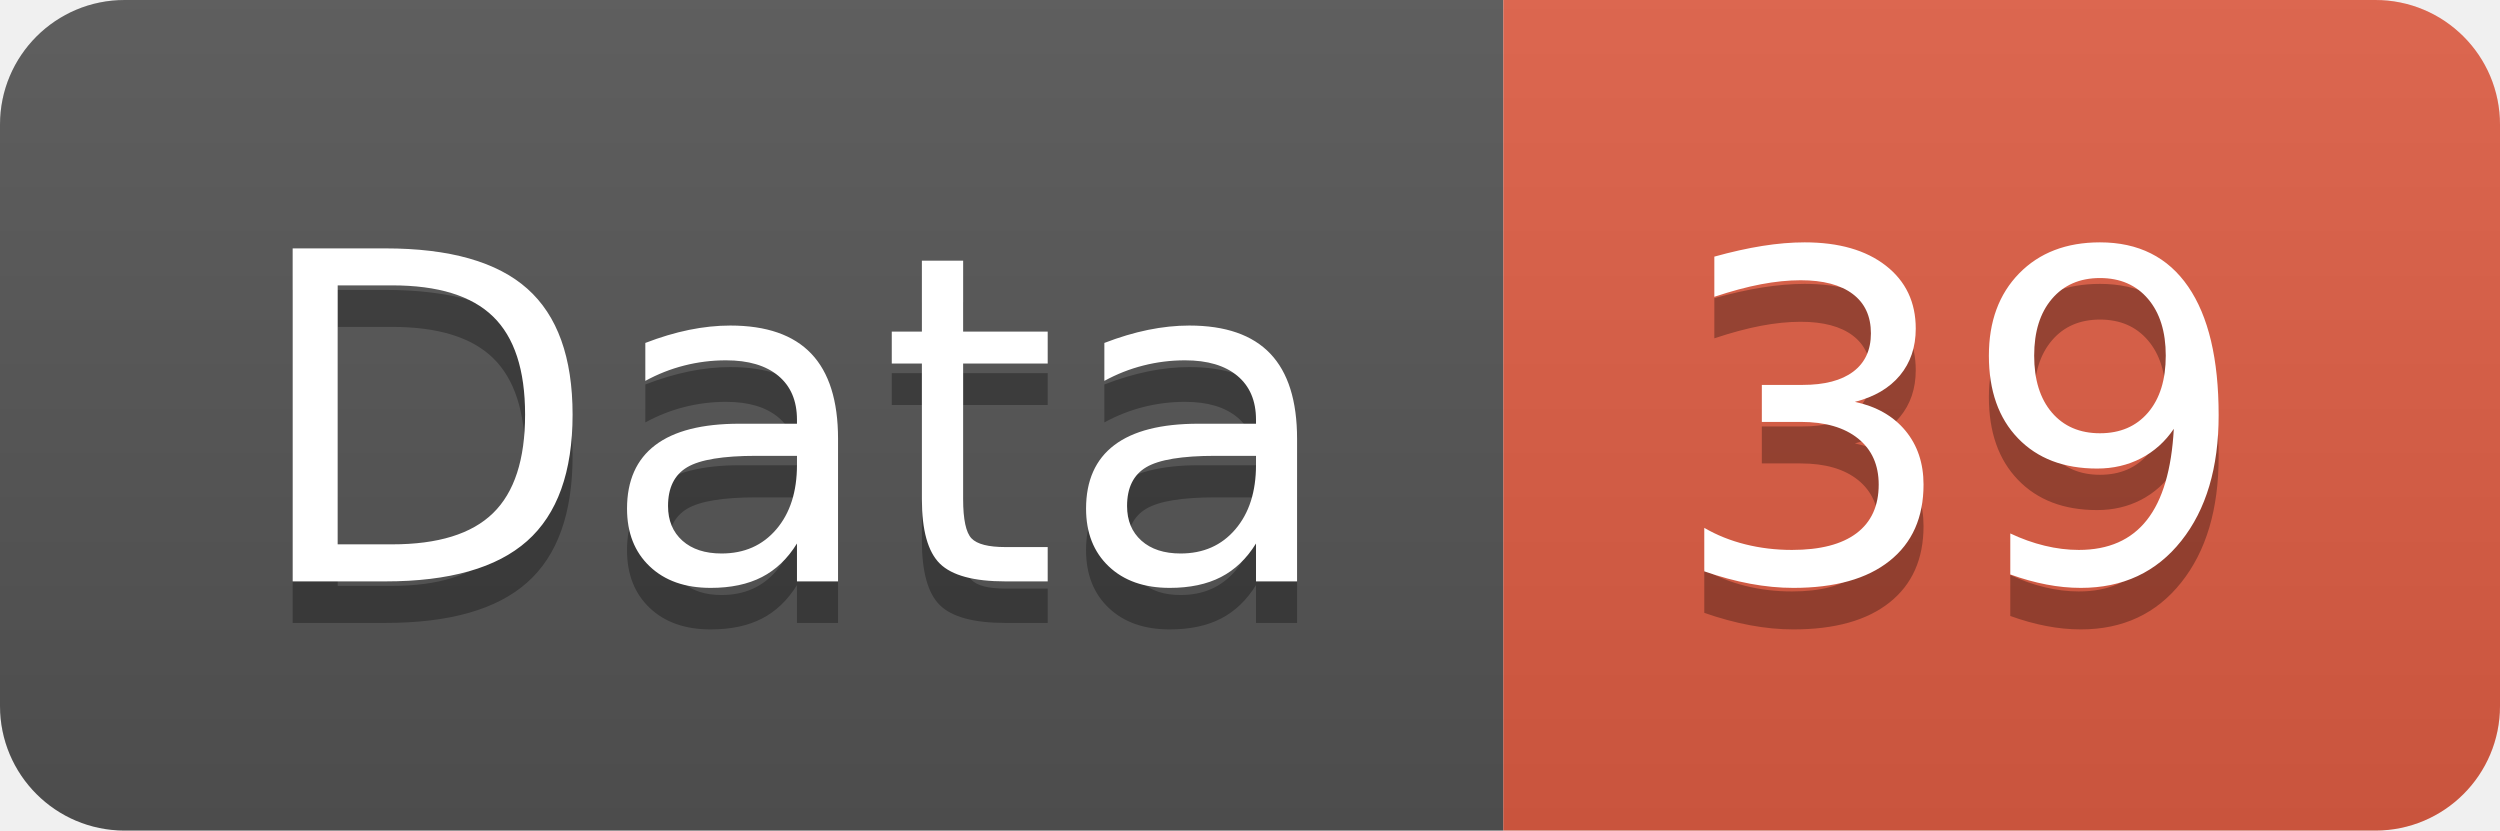
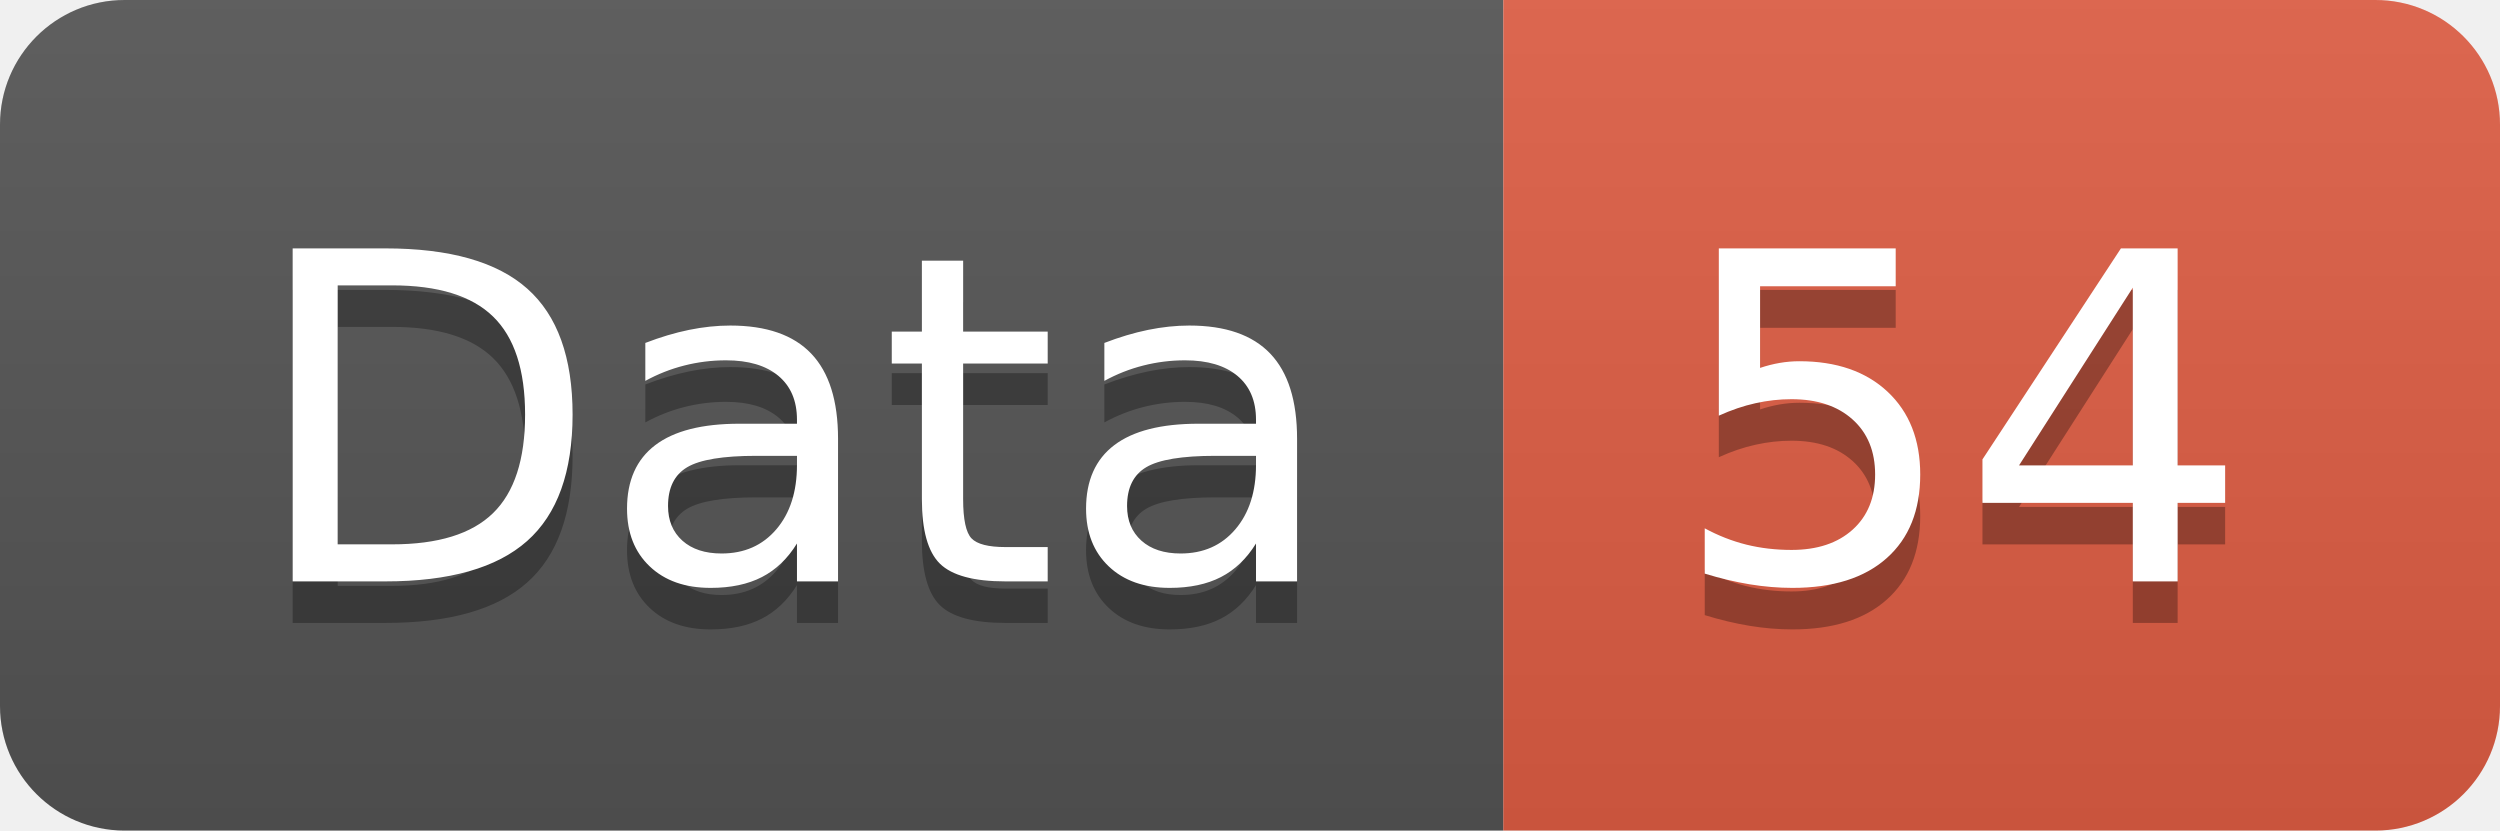
<svg xmlns="http://www.w3.org/2000/svg" width="60.2" height="20">
  <linearGradient id="smooth" x2="0" y2="100%">
    <stop offset="0" stop-color="#bbb" stop-opacity=".1" />
    <stop offset="1" stop-opacity=".1" />
  </linearGradient>
  <clipPath id="round">
    <rect width="60.2" height="20" rx="3" fill="#fff" />
  </clipPath>
  <g clip-path="url(#round)">
    <rect width="36.2" height="20" fill="#555" />
    <rect x="36.2" width="24.0" height="20" fill="#e05d44" />
    <rect width="60.2" height="20" fill="url(#smooth)" />
  </g>
  <g fill="#fff" text-anchor="middle" font-family="DejaVu Sans,Verdana,Geneva,sans-serif" font-size="110">
    <text x="191.0" y="150" fill="#010101" fill-opacity=".3" transform="scale(0.1)" textLength="262.0" lengthAdjust="spacing">Data</text>
    <text x="191.0" y="140" transform="scale(0.1)" textLength="262.0" lengthAdjust="spacing">Data</text>
-     <text x="472.0" y="150" fill="#010101" fill-opacity=".3" transform="scale(0.1)" textLength="140.0" lengthAdjust="spacing">39</text>
-     <text x="472.0" y="140" transform="scale(0.1)" textLength="140.0" lengthAdjust="spacing">39</text>
+     <text x="472.0" y="150" fill="#010101" fill-opacity=".3" transform="scale(0.1)" textLength="140.0" lengthAdjust="spacing">54</text>
+     <text x="472.0" y="140" transform="scale(0.1)" textLength="140.0" lengthAdjust="spacing">54</text>
  </g>
</svg>
